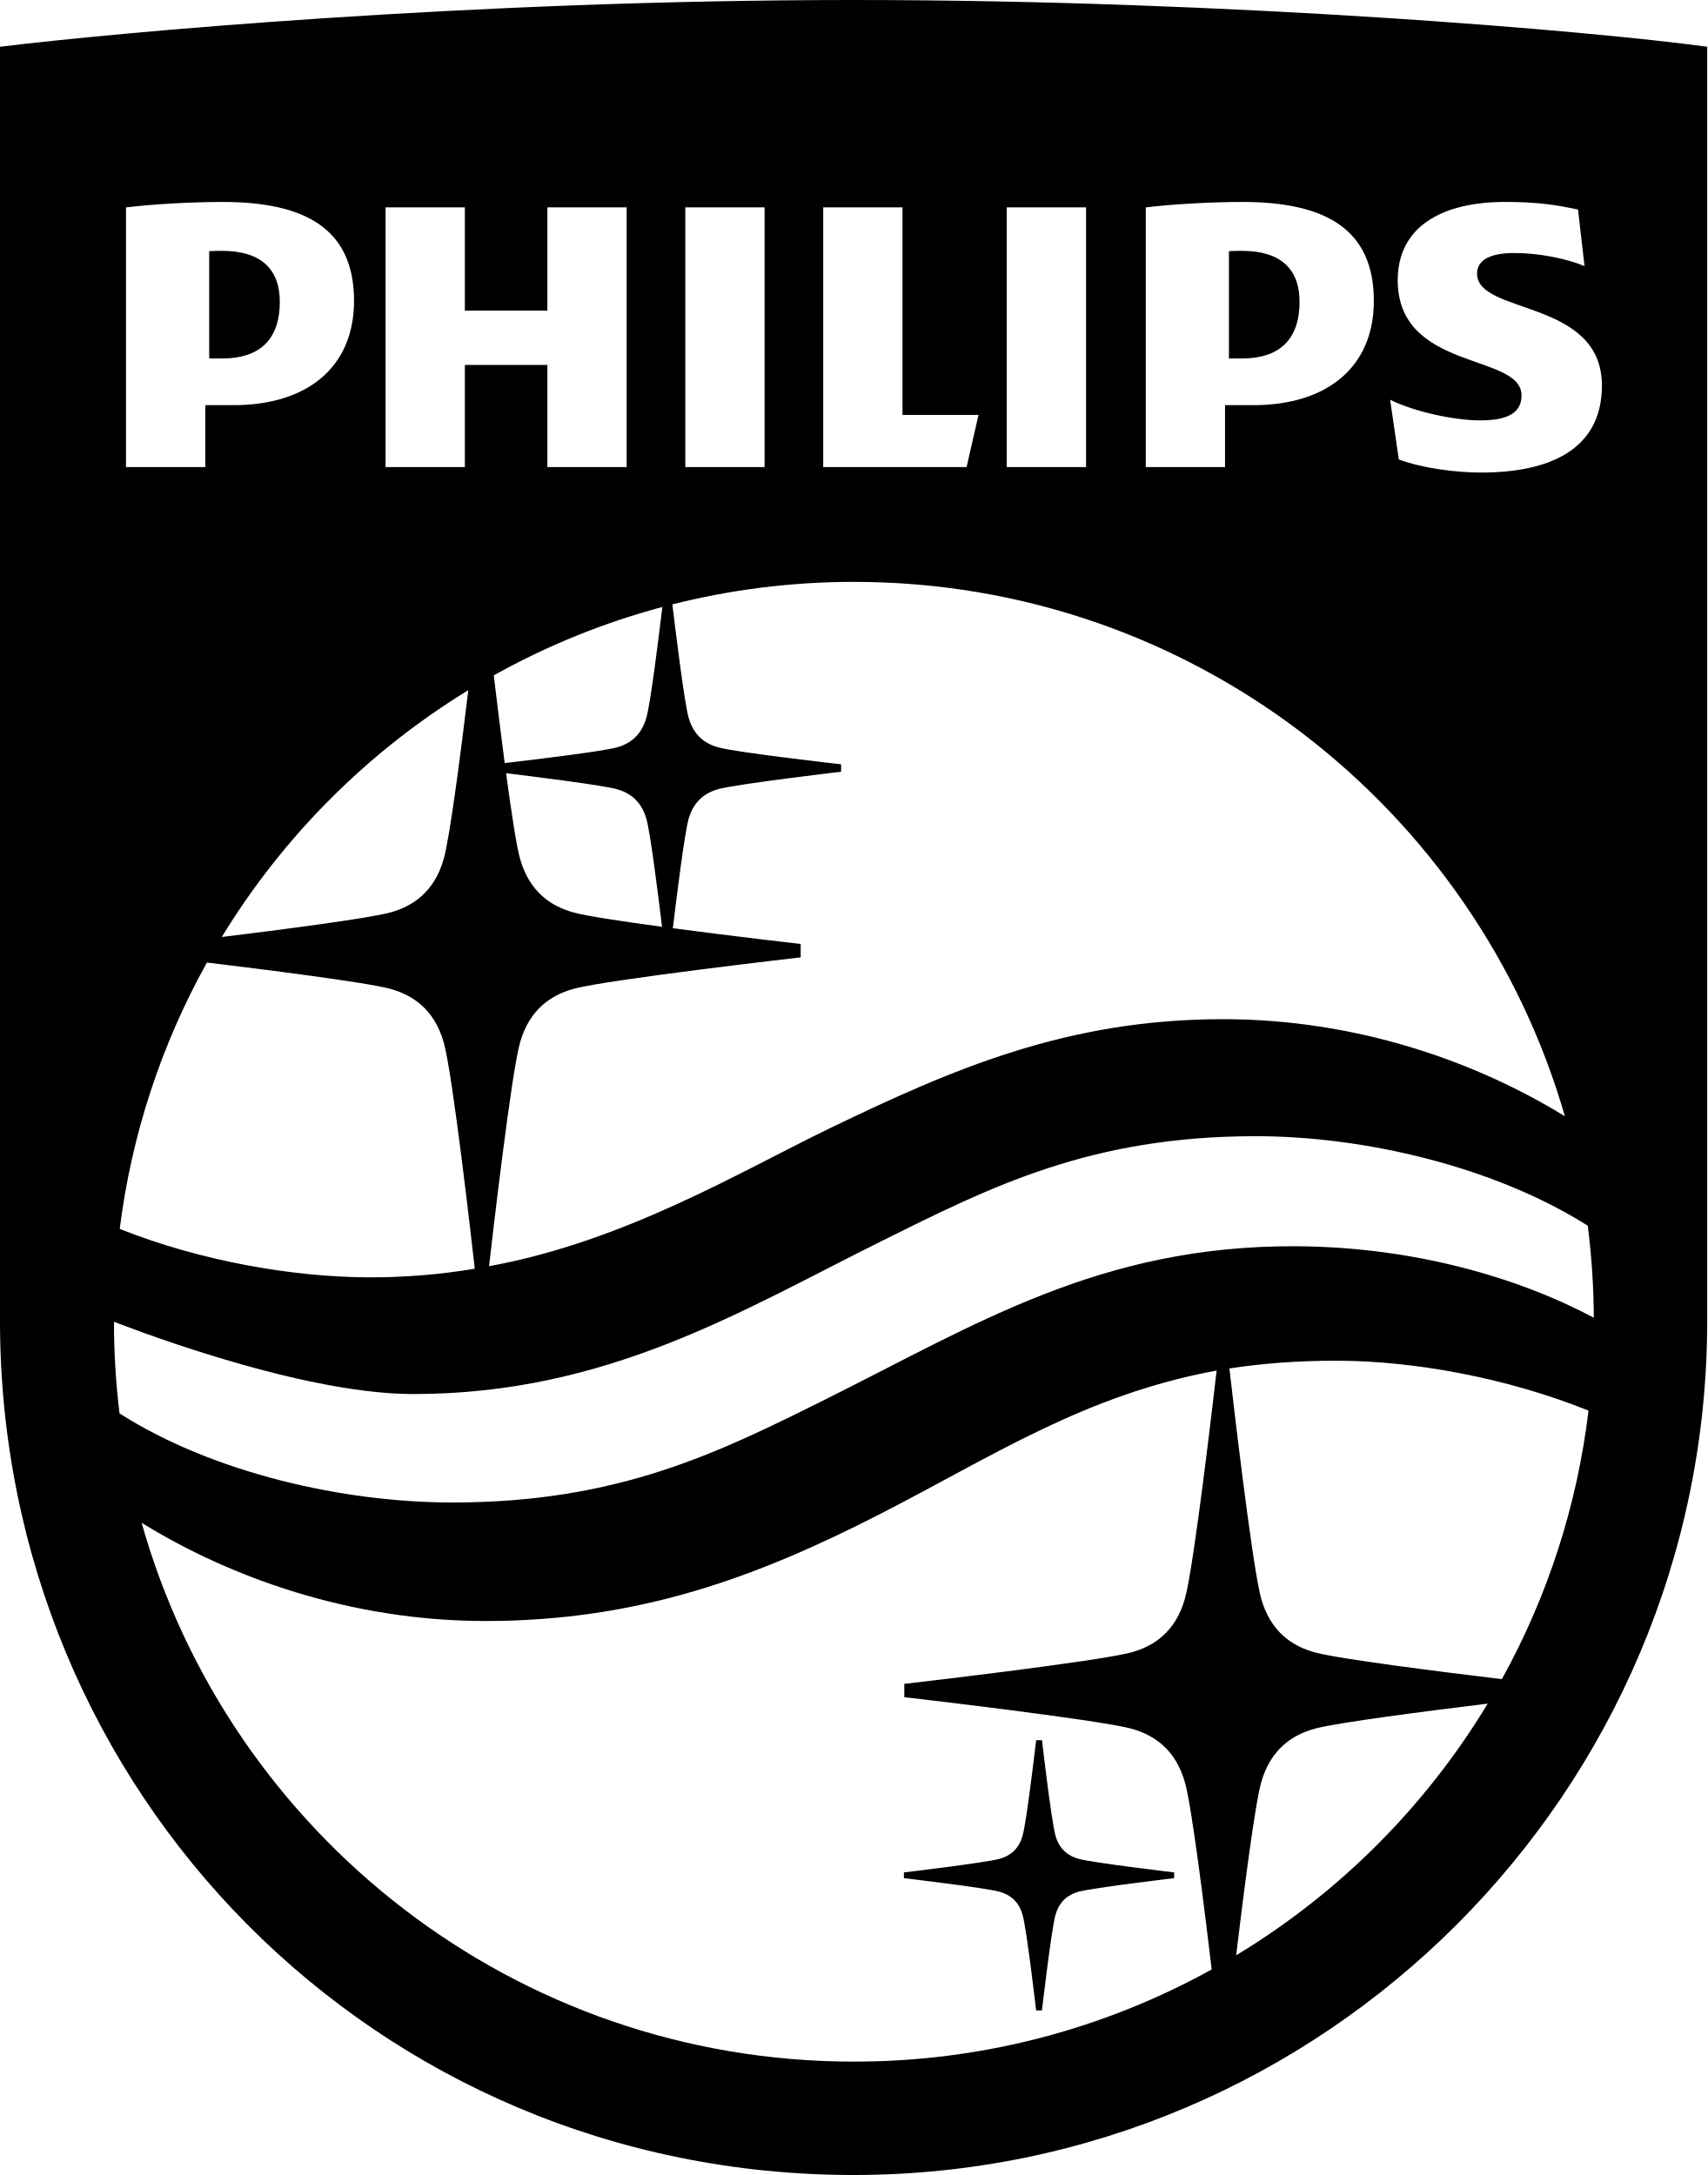
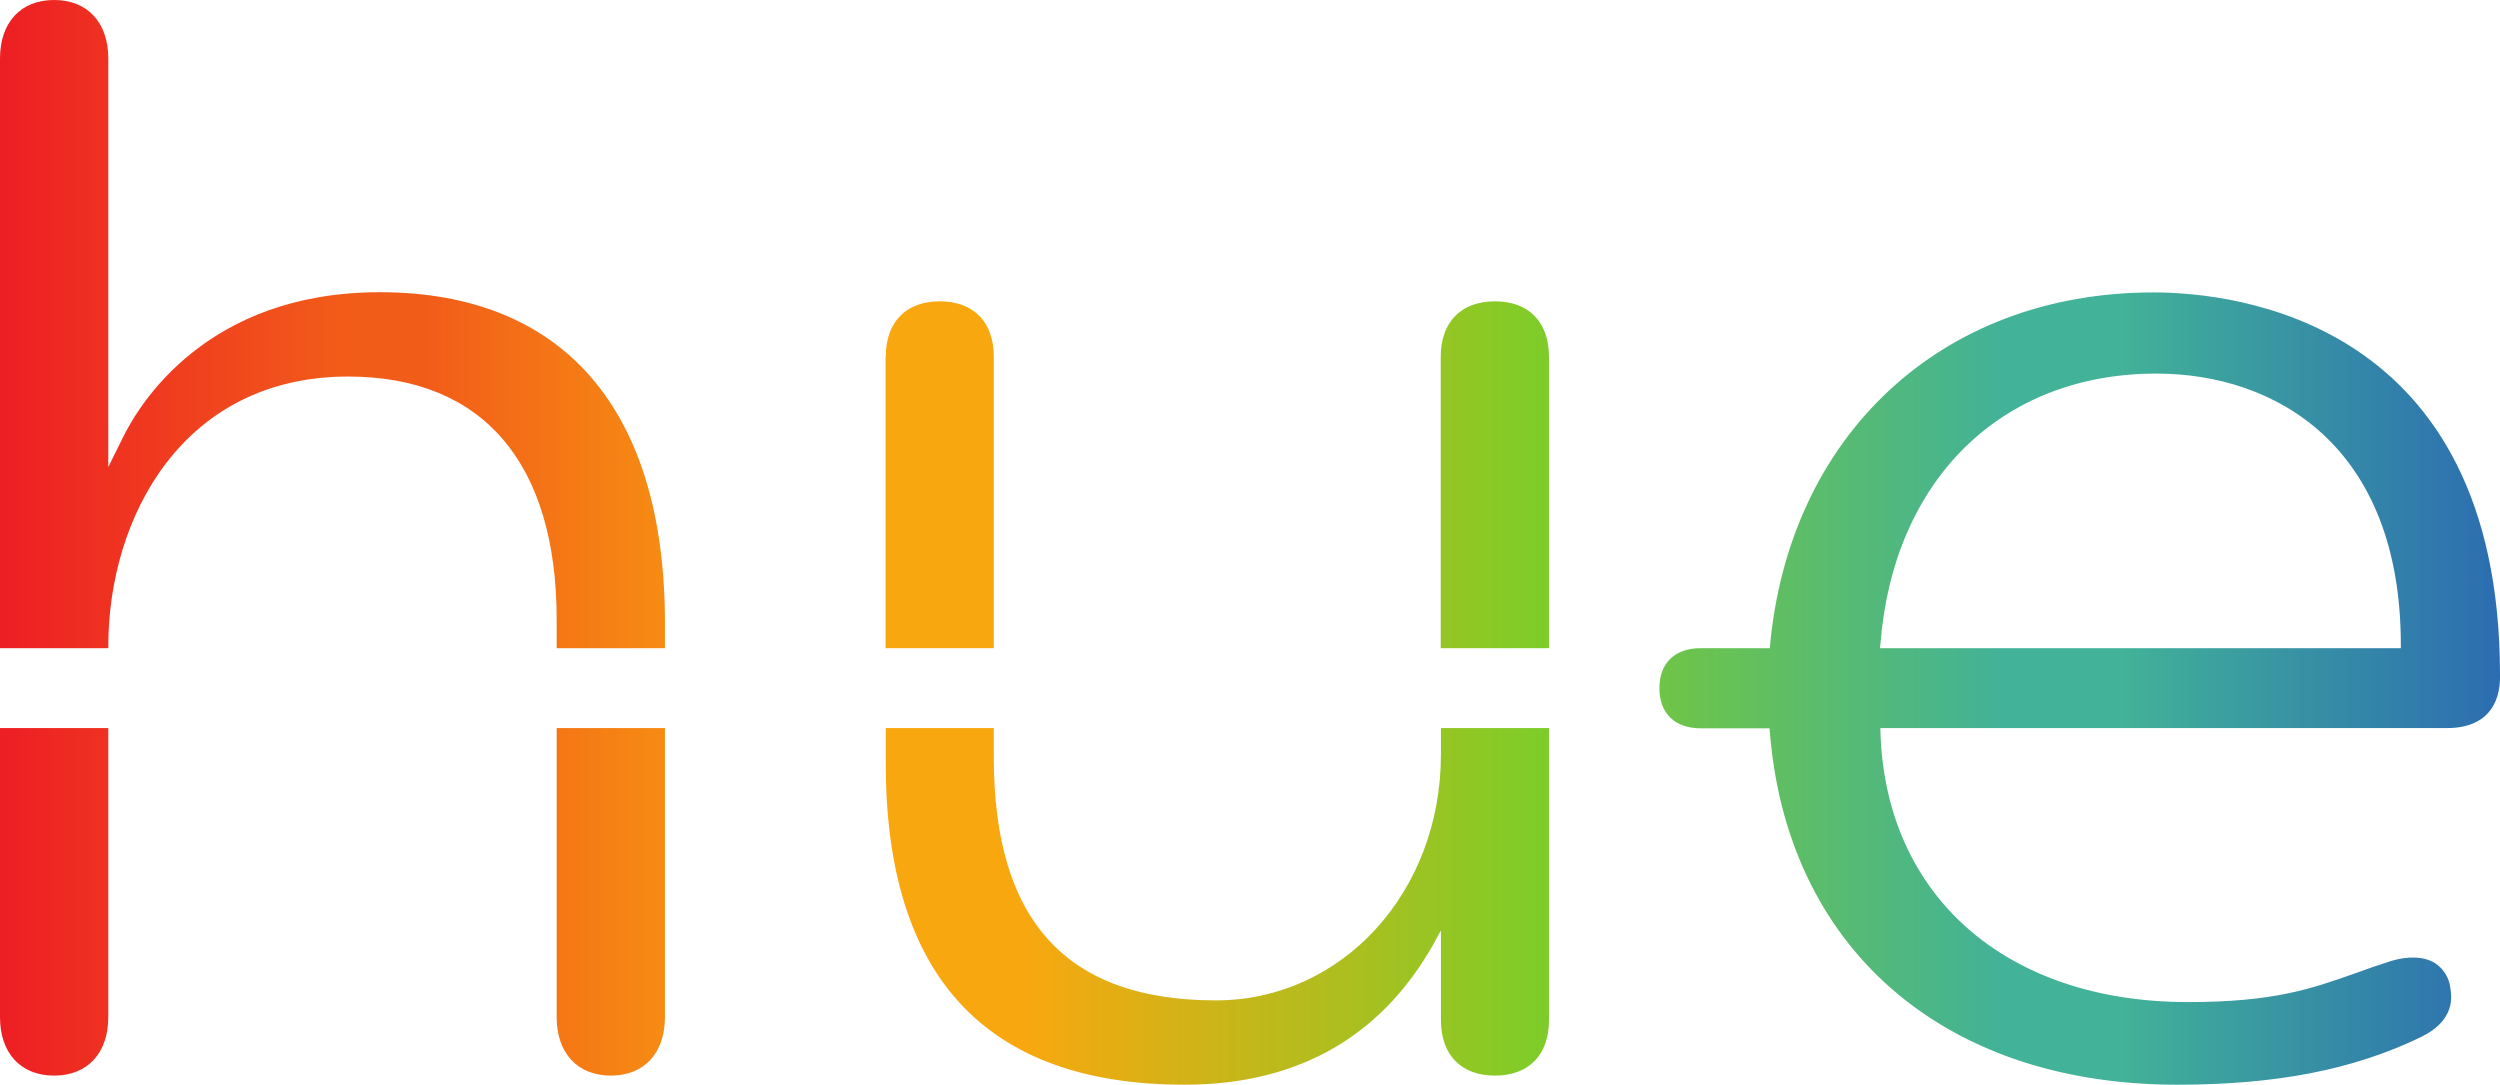
- <svg xmlns="http://www.w3.org/2000/svg" viewBox="0 0 78.483 100">
-   <path d="M68.393 78.328c-2.752.336-6.935.872-7.944 1.15-1.028.281-2.03.934-2.469 2.466-.288 1.008-.82 5.2-1.152 7.956a34.188 34.188 0 0 0 11.565-11.572zM39.255 94.786a33.857 33.857 0 0 0 16.449-4.237c-.319-2.69-.918-7.514-1.232-8.604-.435-1.533-1.439-2.185-2.463-2.466-1.544-.424-10.437-1.447-10.437-1.447v-.613s8.893-1.023 10.437-1.448c1.024-.281 2.028-.93 2.463-2.466.417-1.452 1.358-9.615 1.459-10.492-6.099 1.129-10.28 3.942-15.522 6.623-5.574 2.85-11.011 4.893-18.085 4.893-6.24 0-11.79-2.027-15.813-4.516 4.027 14.295 17.162 24.774 32.745 24.774zM5.792 21.476h3.645v-2.848h1.298c3.395 0 5.541-1.749 5.541-4.797 0-3.348-2.296-4.546-6.04-4.546-1.449 0-3.195.1-4.444.25zm11.933 0h3.645v-4.697h3.794v4.697h3.645V9.534h-3.645v4.746H21.37V9.534h-3.645zm13.78 0h3.644V9.534h-3.644zm6.34 0h6.59l.549-2.399H41.49V9.534h-3.645zm8.437 0h3.646V9.534h-3.646zm6.392 0h3.643v-2.848h1.299c3.395 0 5.542-1.749 5.542-4.797 0-3.348-2.297-4.546-6.042-4.546-1.447 0-3.196.1-4.442.25zm-13.418 5.277c-2.88 0-5.675.36-8.346 1.034.143 1.197.55 4.519.748 5.212.243.848.798 1.209 1.367 1.365.85.234 5.642.777 5.642.777v.34s-4.791.566-5.642.8c-.569.156-1.124.518-1.367 1.366-.19.66-.568 3.709-.726 5.03 2.834.375 5.877.725 5.877.725v.614s-8.894 1.023-10.432 1.446c-1.028.28-2.03.933-2.469 2.466-.405 1.416-1.293 9.126-1.425 10.288 6.263-1.141 11.623-4.39 15.645-6.332 5.719-2.762 10.957-5.025 18.101-5.025 6.211 0 11.693 1.99 15.712 4.464-4.094-14.191-17.177-24.57-32.685-24.57zm30.692-8.575c0 .75-.549 1.15-1.897 1.15-1.198 0-3.046-.4-4.144-.95l.399 2.748c1.099.4 2.596.6 3.795.6 3.046 0 5.542-1 5.542-3.998 0-3.996-5.741-3.247-5.741-5.145 0-.65.649-.95 1.697-.95 1.147 0 2.397.25 3.245.6l-.3-2.599c-.948-.2-1.798-.35-3.345-.35-2.945 0-4.943 1.162-4.943 3.598 0 4.197 5.692 3.348 5.692 5.296zm-13.43 44.738c.079.695 1.043 9.119 1.463 10.59.439 1.537 1.441 2.185 2.469 2.466 1.093.303 5.904.907 8.594 1.23a33.788 33.788 0 0 0 3.983-12.347c-3.75-1.51-8.06-2.294-11.598-2.294-1.793 0-3.414.127-4.911.356zM17.937 41.954c1.023-.28 2.028-.929 2.462-2.466.284-.984.799-5.004 1.13-7.756A34.194 34.194 0 0 0 10.196 43.08c2.75-.337 6.753-.854 7.742-1.127zM5.505 56.502c3.73 1.485 8.008 2.227 11.544 2.227a29.22 29.22 0 0 0 4.777-.396c-.136-1.22-1.02-8.993-1.427-10.404-.434-1.533-1.439-2.186-2.462-2.466-1.075-.295-5.705-.88-8.424-1.208a33.794 33.794 0 0 0-4.009 12.248zm24.21-18.855c-.24-.848-.796-1.209-1.363-1.365-.675-.185-3.8-.576-5.087-.733.239 1.775.48 3.369.644 3.94.439 1.537 1.44 2.185 2.468 2.466.586.162 2.237.41 4.058.656-.163-1.354-.532-4.314-.72-4.964zm0-4.648c.194-.671.581-3.807.735-5.092a33.796 33.796 0 0 0-7.75 3.144c.135 1.14.316 2.62.502 4.033 1.247-.145 4.464-.531 5.15-.719.567-.156 1.123-.517 1.363-1.366zM5.495 64.985c4.302 2.74 10.29 4.095 15.309 4.095 7.602 0 12.179-2.264 17.192-4.765 6.89-3.437 12.61-7.062 21.587-7.016 5.434.029 10.236 1.45 13.687 3.285a34.367 34.367 0 0 0-.278-4.229c-4.298-2.72-10.268-4.116-15.266-4.116-7.601 0-12.167 2.324-17.184 4.815-6.438 3.198-12.602 7.04-21.55 7.04-5.452 0-13.753-3.336-13.753-3.323 0 1.411.088 2.847.256 4.214zM78.483 2.15v58.586c0 21.632-17.607 39.264-39.24 39.264C17.233 100 0 82.368 0 60.736V2.15C5.11 1.52 21.492 0 39.244 0c17.355 0 33.97 1.427 39.239 2.15zM48.523 84.4c-.19-.66-.621-4.393-.621-4.393h-.268S47.2 83.74 47.01 84.4c-.187.663-.62.942-1.062 1.064-.665.183-4.394.624-4.394.624v.264s3.729.44 4.394.623c.442.122.875.403 1.062 1.063.19.661.623 4.394.623 4.394h.268s.432-3.733.622-4.394c.189-.66.62-.941 1.064-1.063.662-.182 4.391-.623 4.391-.623v-.264s-3.73-.441-4.391-.624c-.443-.122-.875-.401-1.064-1.064zm11.22-70.518c0-1.499-.85-2.348-2.646-2.348-.188 0-.387 0-.6.013v4.933h.6c1.897 0 2.646-1.05 2.646-2.598zM10.217 16.48h-.6v-4.933c.212-.013.412-.013.6-.013 1.797 0 2.646.85 2.646 2.348 0 1.549-.75 2.598-2.646 2.598z" />
+ <svg xmlns="http://www.w3.org/2000/svg" viewBox="0 0 11.798 5.119">
+   <defs>
+     <linearGradient id="a" x2="1" gradientTransform="translate(0 2.87) scale(11.797)" gradientUnits="userSpaceOnUse">
+       <stop stop-color="#ed1c24" offset="0" />
+       <stop stop-color="#f25c19" offset=".141" />
+       <stop stop-color="#f25c19" offset=".173" />
+       <stop stop-color="#f9a70f" offset=".323" />
+       <stop stop-color="#f9a70f" offset=".369" />
+       <stop stop-color="#f9a70f" offset=".41" />
+       <stop stop-color="#80cc28" offset=".612" />
+       <stop stop-color="#42b298" offset=".798" />
+       <stop stop-color="#42b298" offset=".82" />
+       <stop stop-color="#42b298" offset=".846" />
+       <stop stop-color="#2b6bb2" offset="1" />
+     </linearGradient>
+   </defs>
+   <path d="M0 .277v2.782h.511v-.008c0-.613.354-1.274 1.132-1.274.635 0 .984.407.984 1.147v.135h.511v-.12c0-1.006-.478-1.56-1.346-1.56-.816 0-1.136.528-1.214.69l-.067.135V.276C.511.106.413 0 .255 0 .098 0 0 .106 0 .276m8.352 2.783h-.327c-.121 0-.194.07-.194.189 0 .118.073.189.194.189h.326c.074 1.027.811 1.682 1.924 1.682.464 0 .828-.07 1.146-.223.078-.037.166-.106.143-.231a.162.162 0 0 0-.073-.12c-.051-.031-.123-.035-.207-.01-.063.02-.12.04-.174.06-.203.071-.378.134-.785.134-.86 0-1.43-.503-1.451-1.28v-.013h2.675c.154 0 .243-.08.249-.228V3.18c-.003-1.67-1.253-1.8-1.636-1.8-1.005 0-1.723.68-1.81 1.679m.522-.018c.06-.776.57-1.278 1.302-1.278.558 0 1.154.336 1.154 1.281v.015H8.872zM6.799 1.684v1.375h.511V1.684c0-.164-.095-.262-.255-.262s-.256.098-.256.262m-2.62 0v1.375h.511V1.684c0-.164-.095-.262-.255-.262s-.255.098-.255.262M6.8 3.436v.125c0 .65-.467 1.16-1.062 1.16-.705 0-1.048-.375-1.048-1.146v-.139h-.51v.167c0 1.006.474 1.516 1.41 1.516.55 0 .954-.24 1.2-.71l.01-.018v.423c0 .164.095.262.255.262s.255-.098.255-.262V3.436zm-4.173 0V4.8c0 .17.098.276.256.276.157 0 .255-.106.255-.276V3.436zM0 3.436V4.8c0 .17.098.276.255.276.158 0 .256-.106.256-.276V3.436z" fill="url(#a)" />
</svg>
